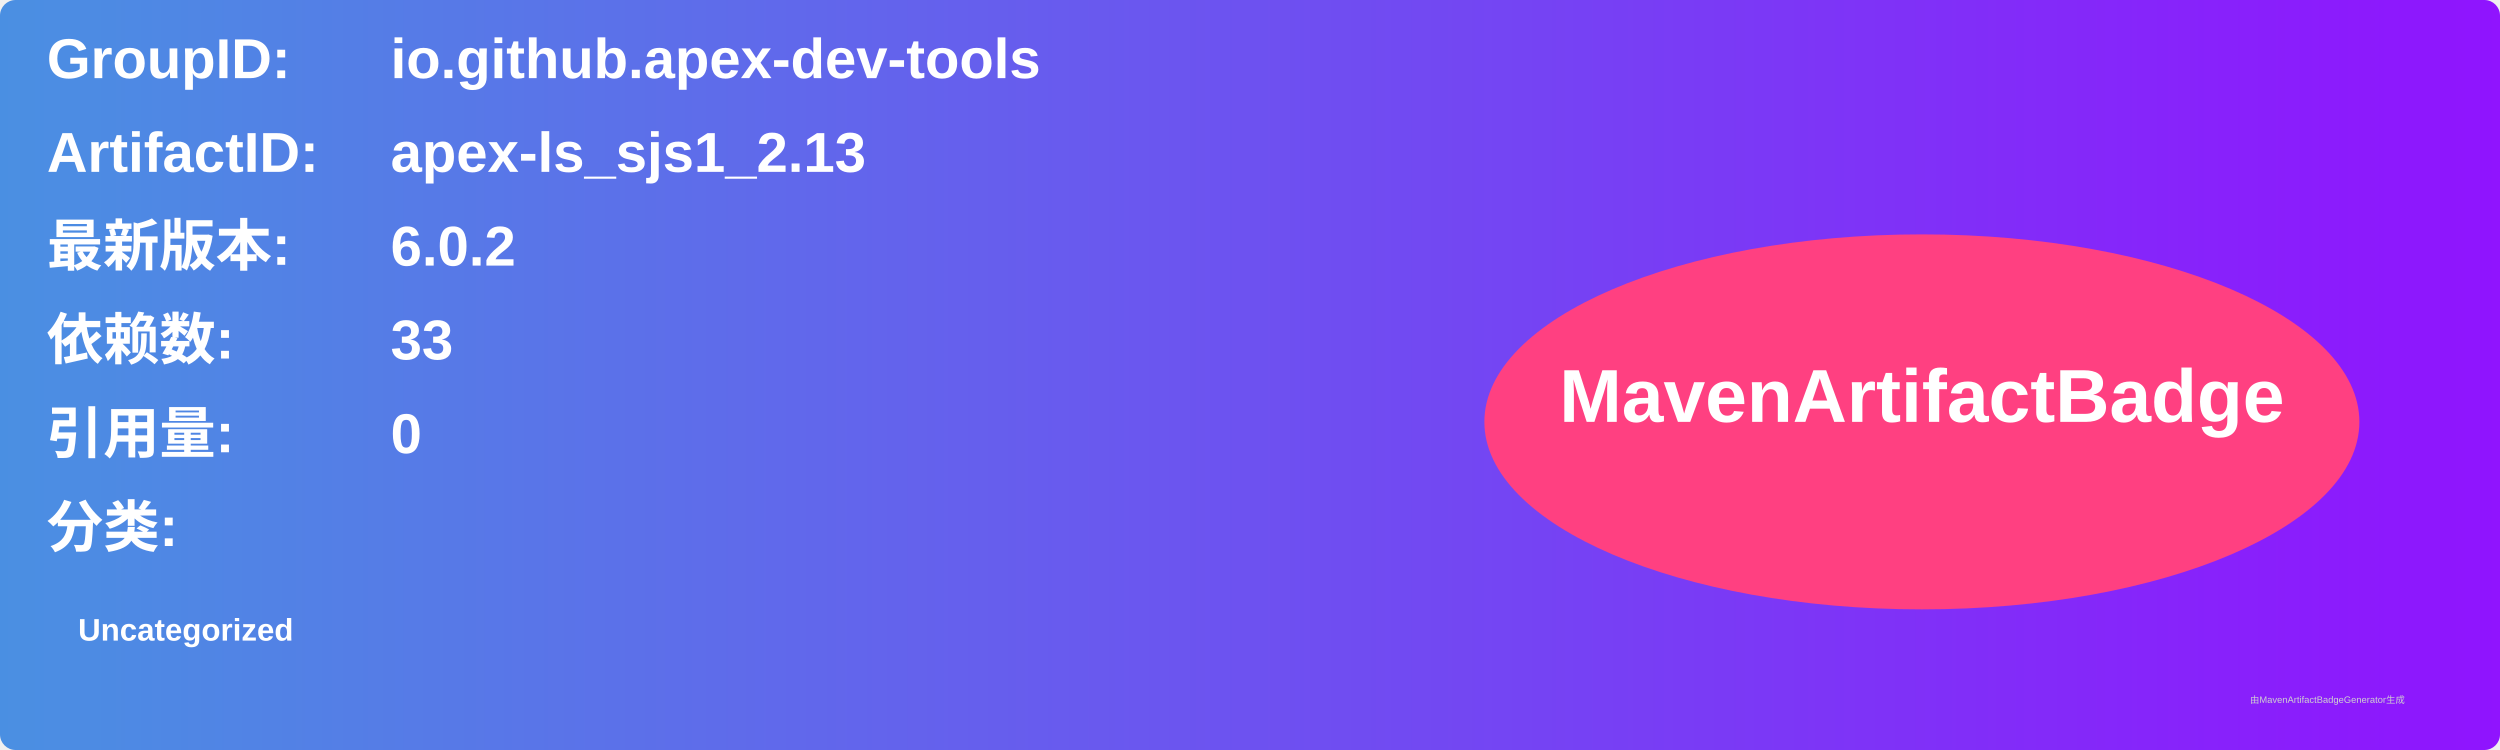
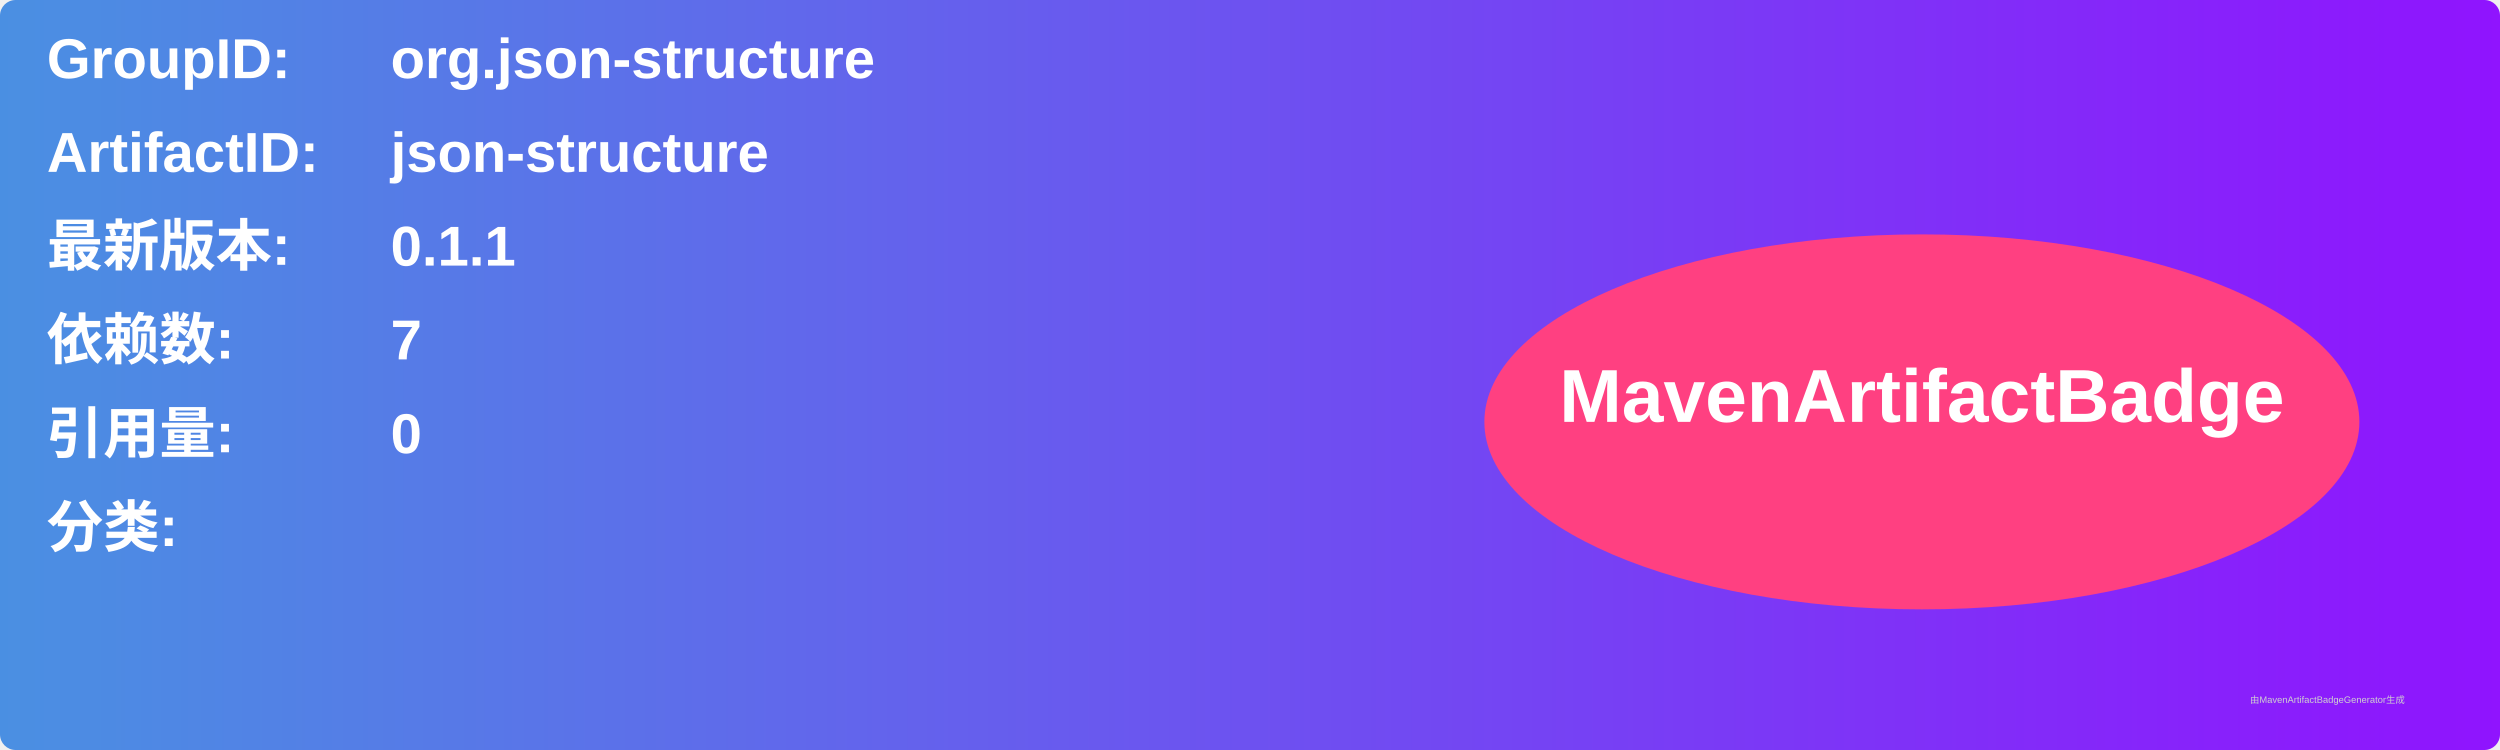
<svg xmlns="http://www.w3.org/2000/svg" width="800" height="240" viewBox="0 0 800 240">
  <linearGradient id="grad" x1="0%" y1="0%" x2="100%" y2="0%">
    <stop offset="0%" stop-color="#4a90e2" />
    <stop offset="100%" stop-color="#9013fe" />
  </linearGradient>
  <rect width="100%" height="100%" rx="5" ry="5" fill="url(#grad)" />
  <g transform="translate(15, 15)">
    <text x="0" y="10" font-family="Arial" font-size="18" fill="white" font-weight="bold" width="260">GroupID:</text>
-     <text x="110" y="10" font-family="Arial" font-size="18" fill="white" font-weight="bold" width="460">io.github.apex-dev-tools</text>
+     <text x="110" y="10" font-family="Arial" font-size="18" fill="white" font-weight="bold" width="460">org.json-structure</text>
    <text x="0" y="40" font-family="Arial" font-size="18" fill="white" font-weight="bold" width="260">ArtifactID:</text>
-     <text x="110" y="40" font-family="Arial" font-size="18" fill="white" font-weight="bold" width="460">apex-ls_sjs1_2.13</text>
+     <text x="110" y="40" font-family="Arial" font-size="18" fill="white" font-weight="bold" width="460">json-structure</text>
    <text x="0" y="70" font-family="Arial" font-size="18" fill="white" font-weight="bold">最新版本:</text>
    <text x="110" y="70" font-family="Arial" font-size="18" fill="white" font-weight="bold">
-       <tspan font-weight="bold">6.0.2</tspan>
+       <tspan font-weight="bold">0.1.1</tspan>
    </text>
    <text x="0" y="100" font-family="Arial" font-size="18" fill="white" font-weight="bold">依赖数: </text>
    <text x="110" y="100" font-family="Arial" font-size="18" fill="white">
-       <tspan font-weight="bold">33</tspan>
+       <tspan font-weight="bold">7</tspan>
    </text>
    <text x="0" y="130" font-family="Arial" font-size="18" fill="white" font-weight="bold">引用量: </text>
    <text x="110" y="130" font-family="Arial" font-size="18" fill="white">
      <tspan font-weight="bold">0</tspan>
    </text>
    <text x="0" y="160" font-family="Arial" font-size="18" fill="white" font-weight="bold">分类:</text>
    <text x="10" y="190" font-family="Arial" font-size="10" fill="white">
-       <tspan font-weight="bold">Uncategorized</tspan>
+       <tspan font-weight="bold" />
    </text>
    <ellipse cx="600" cy="120" rx="140" ry="60" fill="#ff4081" />
    <text x="600" y="120" text-anchor="middle" font-family="Arial" font-size="24" fill="white" font-weight="bold">MavenArtifactBadge</text>
  </g>
  <text x="720" y="225" font-family="Arial" font-size="3" fill="#d0d0d0">由MavenArtifactBadgeGenerator生成</text>
</svg>
